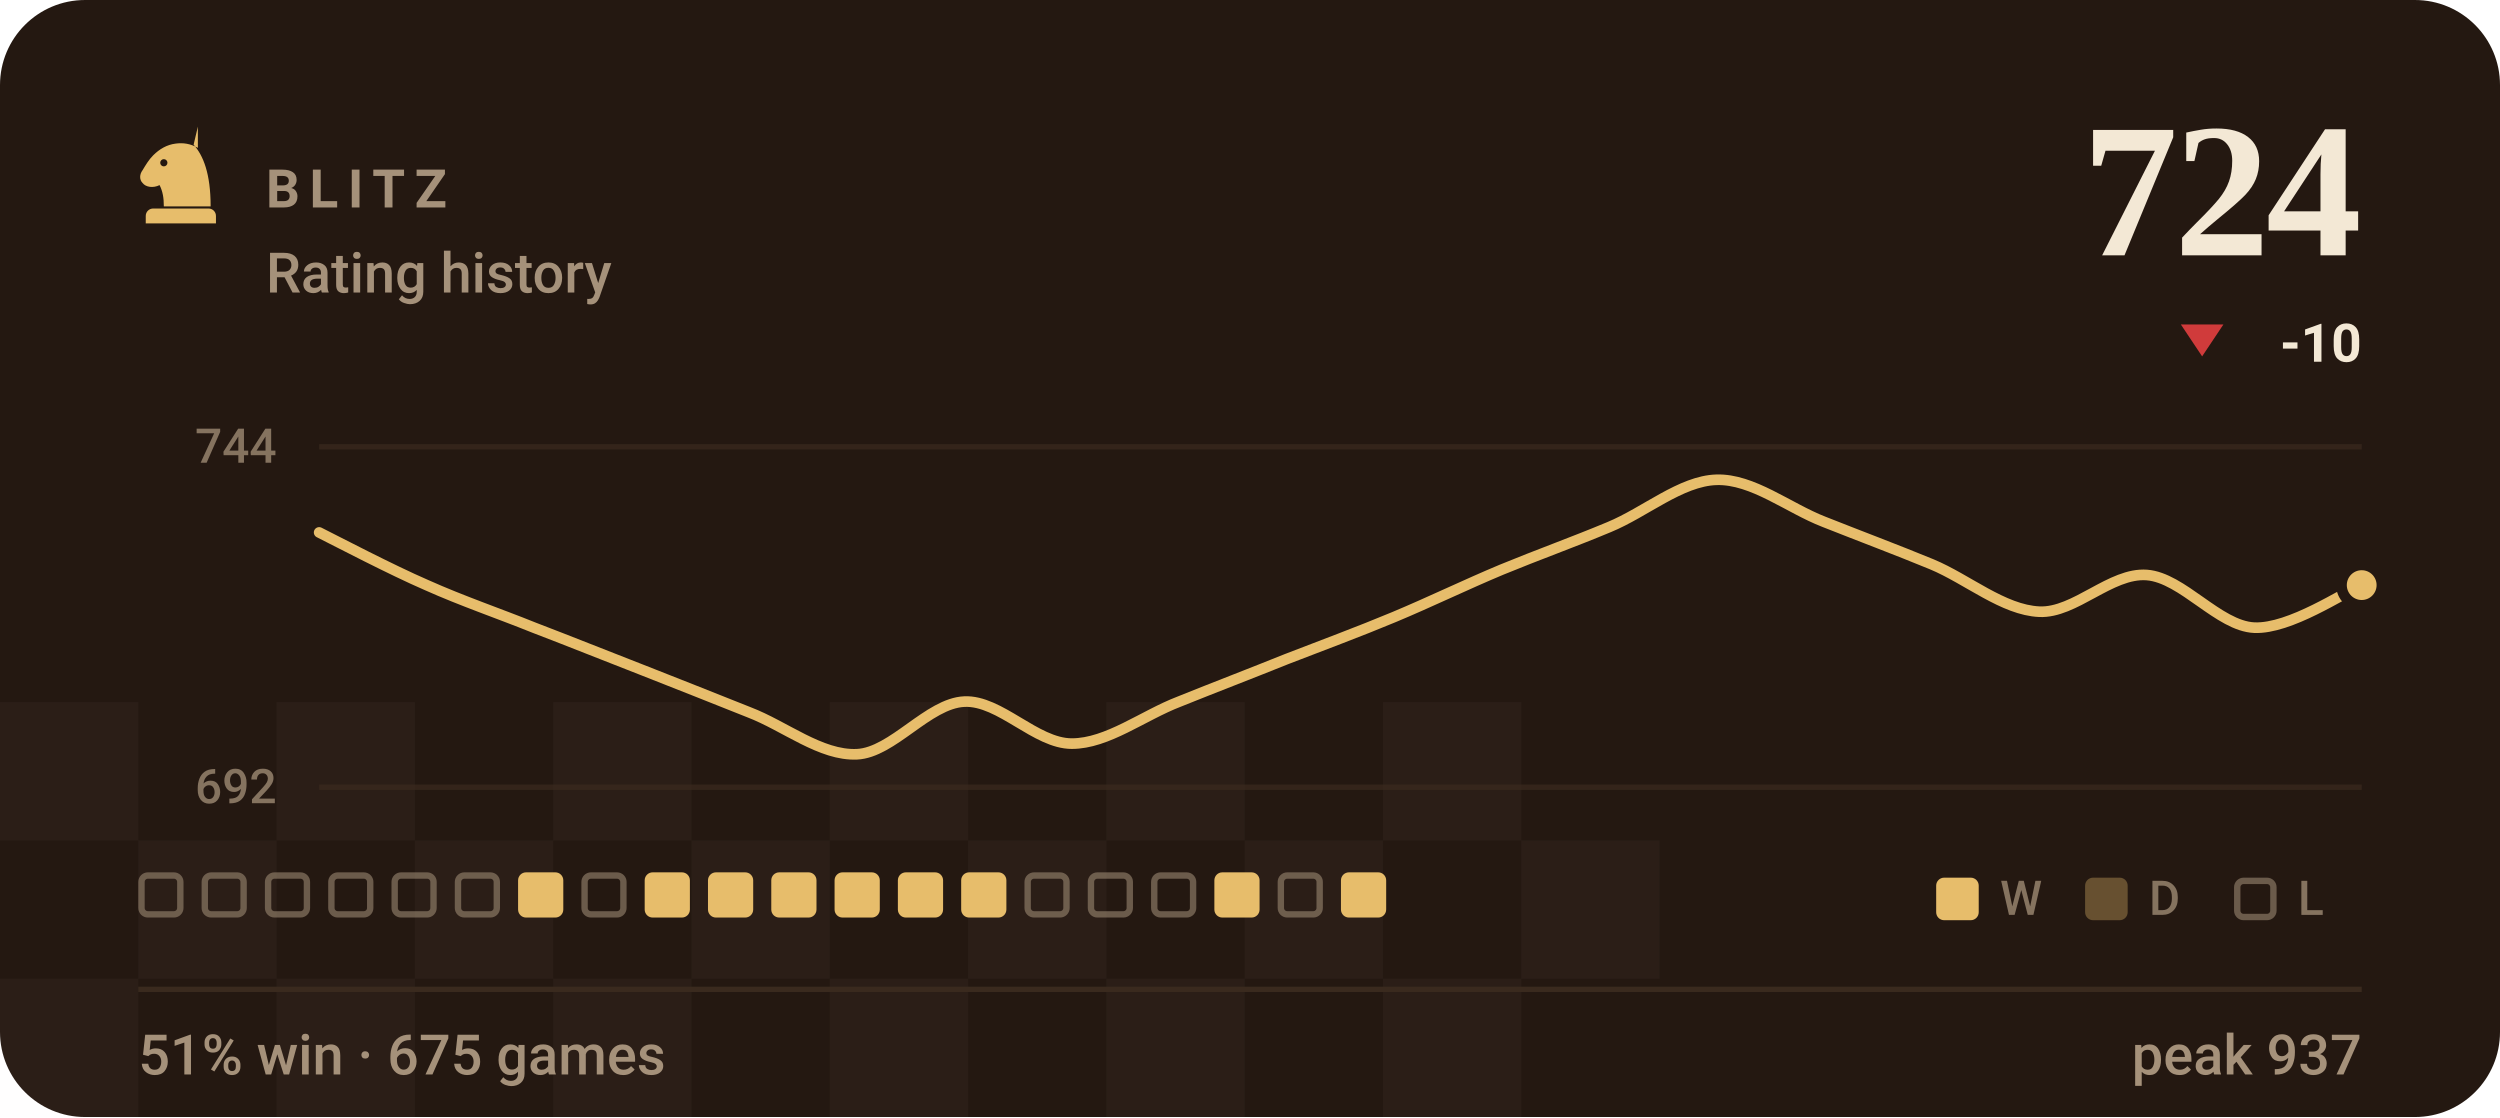
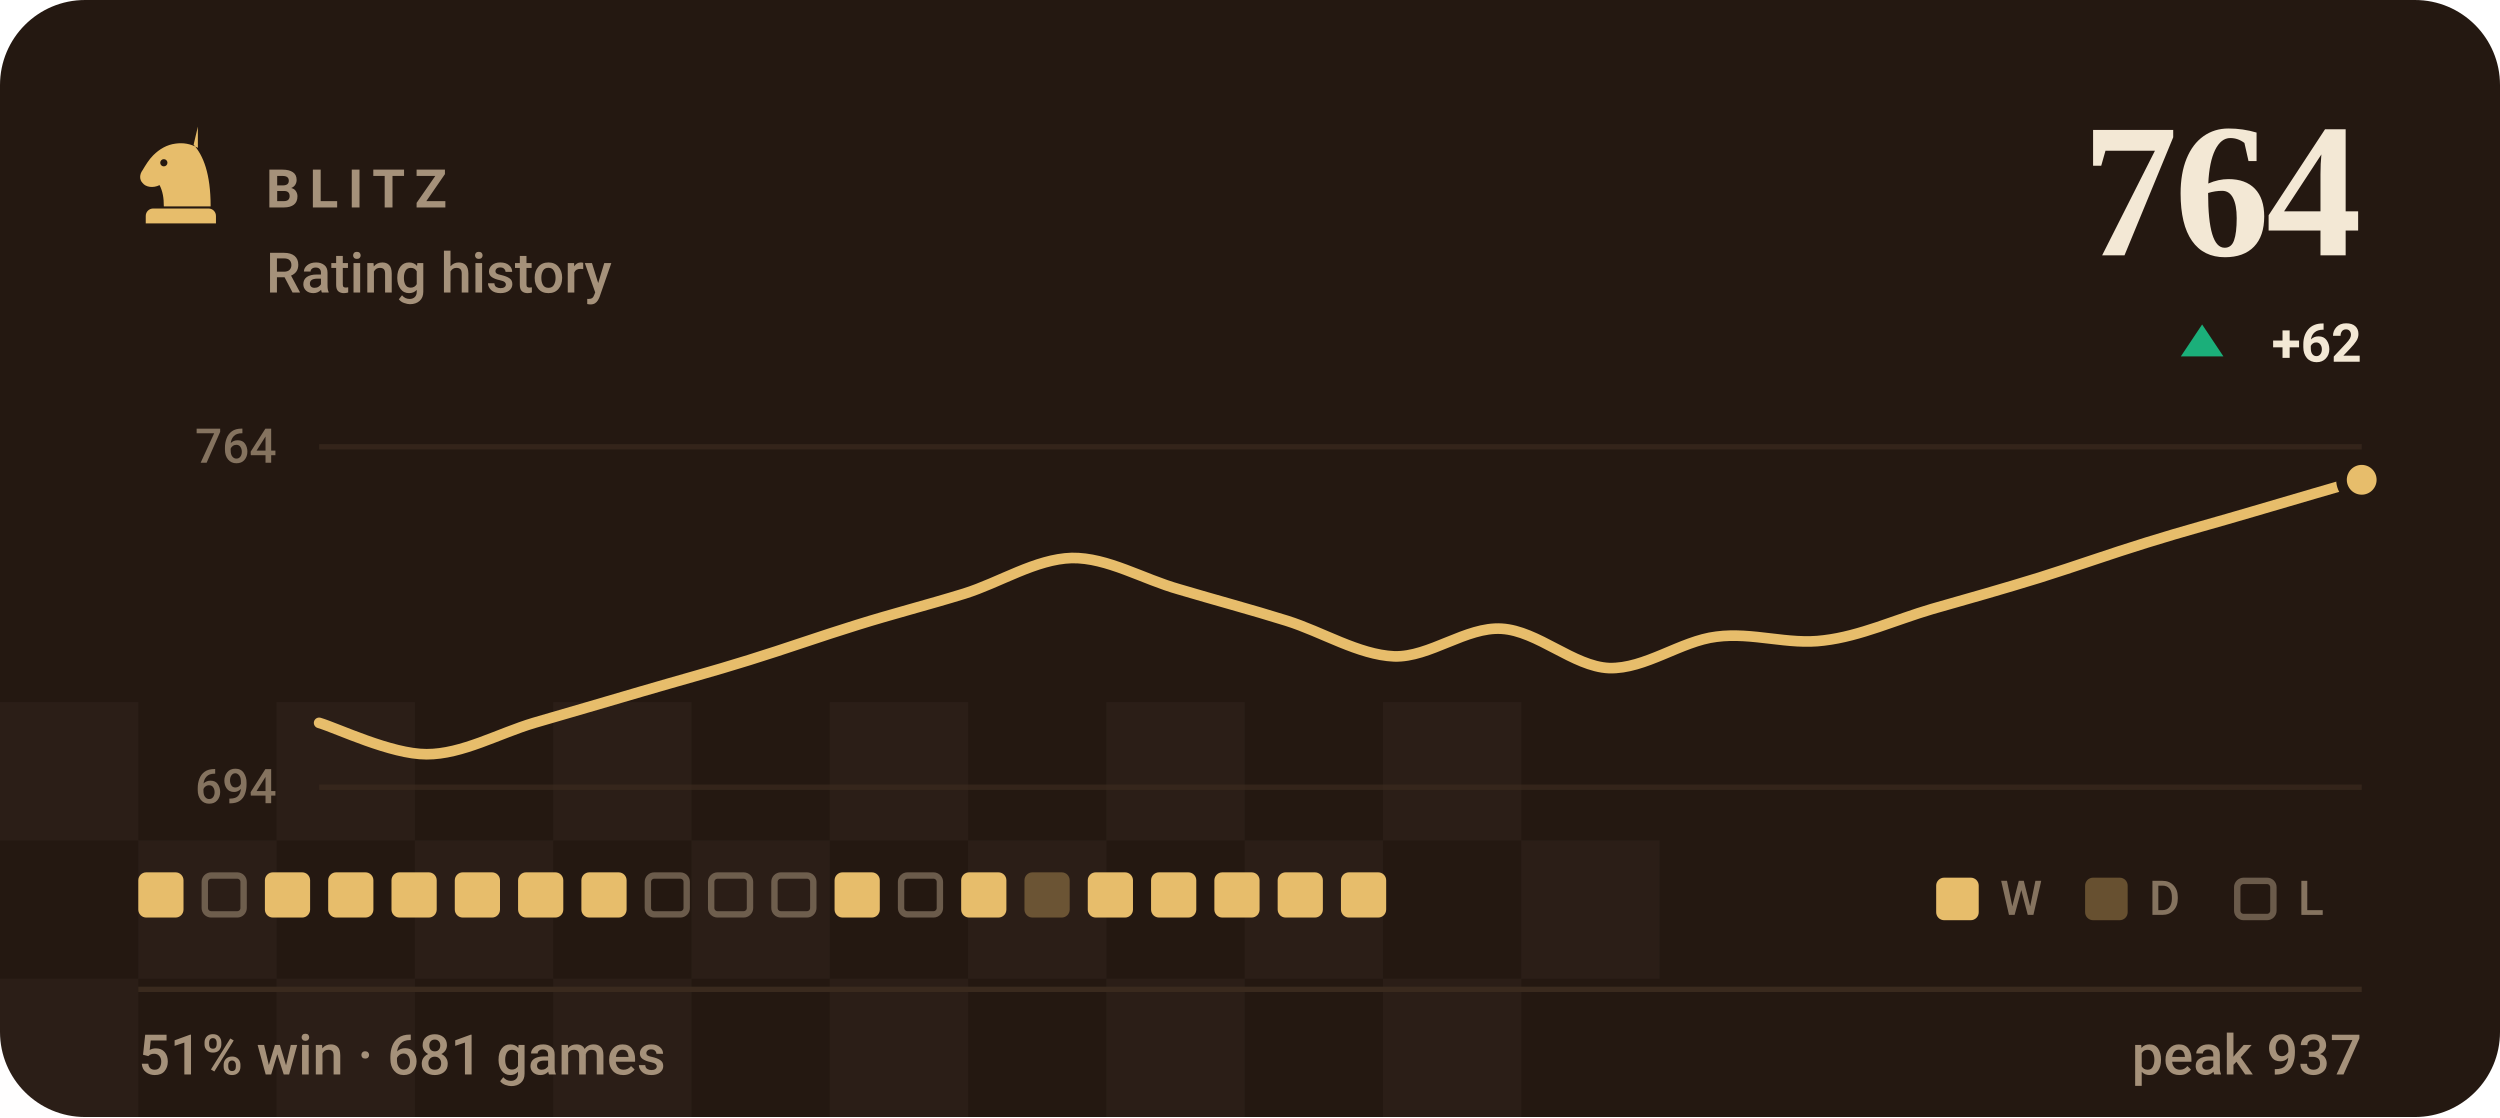
- <svg xmlns="http://www.w3.org/2000/svg" viewBox="0 0 470 210" width="470" height="210" role="img" aria-label="BLITZ rating history, currently 724, 51% win rate over 675 games">
+ <svg xmlns="http://www.w3.org/2000/svg" viewBox="0 0 470 210" width="470" height="210" role="img" aria-label="BLITZ rating history, currently 764, 51% win rate over 681 games">
  <style>svg{font-family:-apple-system,BlinkMacSystemFont,'Segoe UI',Roboto,'Helvetica Neue',Arial,sans-serif}text{fill:#f3e8d5;white-space:pre}.bg{fill:#241811}.acc{fill:#e7bd6b}.win{fill:#1baf7a}.draw{fill:#8b8f96}.loss{fill:#d03b3b}.lbl{font-size:10px;font-weight:600;letter-spacing:.18em;fill:#a5917a}.cap{font-size:10.5px;font-weight:500;fill:#a5917a}.num{font-family:Georgia,'Times New Roman',Times,serif;font-weight:700;letter-spacing:-.02em}.tick{font-size:9px;font-weight:500;fill:#a5917a;opacity:.75}.dl{font-size:10px;font-weight:600}.rule{stroke:#3a2a1e;stroke-width:1;fill:none}.grid{stroke:#3a2a1e;stroke-width:1;fill:none;opacity:.7}.ln{fill:none;stroke:#e7bd6b;stroke-width:2;stroke-linecap:round;stroke-linejoin:round}.ring{stroke:#241811;stroke-width:2}.hollow{fill:none;stroke-width:1.5}.sq{fill:#f3e8d5;opacity:.035}</style>
  <rect class="bg" width="470" height="210" rx="16" />
  <rect class="sq" x="0" y="132" width="26" height="26" />
  <rect class="sq" x="52" y="132" width="26" height="26" />
  <rect class="sq" x="104" y="132" width="26" height="26" />
  <rect class="sq" x="156" y="132" width="26" height="26" />
  <rect class="sq" x="208" y="132" width="26" height="26" />
  <rect class="sq" x="260" y="132" width="26" height="26" />
  <rect class="sq" x="26" y="158" width="26" height="26" />
  <rect class="sq" x="78" y="158" width="26" height="26" />
  <rect class="sq" x="130" y="158" width="26" height="26" />
  <rect class="sq" x="182" y="158" width="26" height="26" />
  <rect class="sq" x="234" y="158" width="26" height="26" />
  <rect class="sq" x="286" y="158" width="26" height="26" />
  <rect class="sq" x="0" y="184" width="26" height="26" />
  <rect class="sq" x="52" y="184" width="26" height="26" />
  <rect class="sq" x="104" y="184" width="26" height="26" />
  <rect class="sq" x="156" y="184" width="26" height="26" />
  <rect class="sq" x="208" y="184" width="26" height="26" />
  <rect class="sq" x="260" y="184" width="26" height="26" />
  <g class="acc" transform="translate(24.0,22.8) scale(0.2)">
    <path fill-rule="evenodd" d="M66 5l-4 17c9 10 16 27 16 58H34c0-8-1-14-4-20-6 3-13 2-16-2-3-3-3-8 0-12 3-5 6-10 10-14 6-6 13-10 21-11 7-1 14 0 21 4zM37.4 39a3.4 3.4 0 1 0-6.8 0 3.4 3.4 0 1 0 6.8 0zM24 82h52c3.9 0 7 3.1 7 7v7H17v-7c0-3.9 3.1-7 7-7z" />
  </g>
  <text class="lbl" x="50" y="39">BLITZ</text>
  <text class="cap" x="50" y="55">Rating history</text>
-   <text class="num" x="444" y="48" text-anchor="end" style="font-size:36px">724</text>
-   <path fill="#d03b3b" d="M414 67L418 61H410Z" />
-   <text class="dl" x="444" y="68" text-anchor="end" fill="#d03b3b">-10</text>
+   <text class="num" x="444" y="48" text-anchor="end" style="font-size:36px">764</text>
+   <path fill="#1baf7a" d="M414 61L418 67H410Z" />
+   <text class="dl" x="444" y="68" text-anchor="end" fill="#1baf7a">+62</text>
  <line class="grid" x1="60" y1="84" x2="444" y2="84" />
  <line class="grid" x1="60" y1="148" x2="444" y2="148" />
-   <text class="tick" x="52" y="87" text-anchor="end">744</text>
-   <text class="tick" x="52" y="151" text-anchor="end">692</text>
-   <path class="ln" d="M60.0 100.1C63.4 101.8 73.5 107.1 80.2 110.0C86.9 113.0 93.7 115.3 100.4 118.0C107.2 120.6 113.9 123.3 120.6 125.9C127.4 128.6 134.1 131.2 140.8 133.9C147.6 136.5 154.3 142.1 161.1 141.8C167.8 141.5 174.5 132.2 181.3 131.9C188.0 131.6 194.7 139.8 201.5 139.8C208.2 139.8 214.9 134.5 221.7 131.9C228.4 129.2 235.2 126.6 241.9 123.9C248.6 121.3 255.4 118.8 262.1 116.0C268.8 113.2 275.6 109.9 282.3 107.1C289.1 104.3 295.8 101.9 302.5 99.1C309.3 96.3 316.0 90.4 322.7 90.2C329.5 90.0 336.2 95.5 342.9 98.1C349.7 100.8 356.4 103.3 363.2 106.1C369.9 108.9 376.6 114.7 383.4 115.0C390.1 115.3 396.8 107.6 403.6 108.1C410.3 108.6 417.1 117.7 423.8 118.0C430.5 118.3 440.6 111.4 444.0 110.0" />
-   <circle class="acc ring" cx="444.0" cy="110.0" r="3.8" />
-   <rect x="26.6" y="164.6" width="7.3" height="7.3" rx="1.2" fill="none" stroke="#a5917a" stroke-width="1.2" opacity=".55" />
+   <text class="tick" x="52" y="87" text-anchor="end">764</text>
+   <text class="tick" x="52" y="151" text-anchor="end">694</text>
+   <path class="ln" d="M60.0 135.9C63.4 136.9 73.5 141.8 80.2 141.8C86.9 141.8 93.7 137.9 100.4 135.9C107.2 133.9 113.9 132.0 120.6 130.0C127.4 128.0 134.1 126.2 140.8 124.1C147.6 122.0 154.3 119.6 161.1 117.5C167.8 115.4 174.5 113.7 181.3 111.6C188.0 109.5 194.7 105.1 201.5 104.9C208.2 104.8 214.9 108.9 221.7 110.8C228.4 112.8 235.2 114.6 241.9 116.7C248.6 118.8 255.4 123.1 262.1 123.4C268.8 123.6 275.6 117.8 282.3 118.2C289.1 118.6 295.8 125.3 302.5 125.6C309.3 125.8 316.0 120.5 322.7 119.7C329.5 118.8 336.2 121.3 342.9 120.4C349.7 119.6 356.4 116.5 363.2 114.5C369.9 112.6 376.6 110.7 383.4 108.6C390.1 106.5 396.8 104.1 403.6 102.0C410.3 99.9 417.1 98.1 423.8 96.1C430.5 94.1 440.6 91.2 444.0 90.2" />
+   <circle class="acc ring" cx="444.0" cy="90.2" r="3.8" />
+   <rect x="26.0" y="164" width="8.5" height="8.5" rx="1.5" fill="#e7bd6b" />
  <rect x="38.5" y="164.6" width="7.3" height="7.3" rx="1.2" fill="none" stroke="#a5917a" stroke-width="1.2" opacity=".55" />
-   <rect x="50.4" y="164.6" width="7.3" height="7.3" rx="1.2" fill="none" stroke="#a5917a" stroke-width="1.2" opacity=".55" />
-   <rect x="62.3" y="164.6" width="7.3" height="7.3" rx="1.2" fill="none" stroke="#a5917a" stroke-width="1.2" opacity=".55" />
-   <rect x="74.2" y="164.6" width="7.3" height="7.3" rx="1.2" fill="none" stroke="#a5917a" stroke-width="1.2" opacity=".55" />
-   <rect x="86.1" y="164.6" width="7.3" height="7.3" rx="1.2" fill="none" stroke="#a5917a" stroke-width="1.2" opacity=".55" />
+   <rect x="49.8" y="164" width="8.5" height="8.5" rx="1.5" fill="#e7bd6b" />
+   <rect x="61.7" y="164" width="8.5" height="8.5" rx="1.5" fill="#e7bd6b" />
+   <rect x="73.6" y="164" width="8.5" height="8.5" rx="1.5" fill="#e7bd6b" />
+   <rect x="85.5" y="164" width="8.5" height="8.5" rx="1.5" fill="#e7bd6b" />
  <rect x="97.4" y="164" width="8.5" height="8.5" rx="1.5" fill="#e7bd6b" />
-   <rect x="109.9" y="164.6" width="7.3" height="7.3" rx="1.2" fill="none" stroke="#a5917a" stroke-width="1.2" opacity=".55" />
-   <rect x="121.2" y="164" width="8.5" height="8.5" rx="1.5" fill="#e7bd6b" />
-   <rect x="133.1" y="164" width="8.5" height="8.5" rx="1.5" fill="#e7bd6b" />
-   <rect x="145.0" y="164" width="8.5" height="8.5" rx="1.5" fill="#e7bd6b" />
+   <rect x="109.3" y="164" width="8.5" height="8.5" rx="1.5" fill="#e7bd6b" />
+   <rect x="121.8" y="164.6" width="7.3" height="7.3" rx="1.2" fill="none" stroke="#a5917a" stroke-width="1.2" opacity=".55" />
+   <rect x="133.7" y="164.6" width="7.3" height="7.3" rx="1.2" fill="none" stroke="#a5917a" stroke-width="1.2" opacity=".55" />
+   <rect x="145.6" y="164.6" width="7.3" height="7.3" rx="1.2" fill="none" stroke="#a5917a" stroke-width="1.2" opacity=".55" />
  <rect x="156.9" y="164" width="8.5" height="8.5" rx="1.5" fill="#e7bd6b" />
-   <rect x="168.8" y="164" width="8.5" height="8.5" rx="1.5" fill="#e7bd6b" />
+   <rect x="169.4" y="164.6" width="7.3" height="7.3" rx="1.2" fill="none" stroke="#a5917a" stroke-width="1.2" opacity=".55" />
  <rect x="180.7" y="164" width="8.5" height="8.5" rx="1.5" fill="#e7bd6b" />
-   <rect x="193.2" y="164.6" width="7.3" height="7.3" rx="1.2" fill="none" stroke="#a5917a" stroke-width="1.2" opacity=".55" />
-   <rect x="205.1" y="164.6" width="7.3" height="7.3" rx="1.2" fill="none" stroke="#a5917a" stroke-width="1.2" opacity=".55" />
-   <rect x="217.0" y="164.6" width="7.3" height="7.3" rx="1.2" fill="none" stroke="#a5917a" stroke-width="1.2" opacity=".55" />
+   <rect x="192.6" y="164" width="8.5" height="8.5" rx="1.5" fill="#e7bd6b" opacity=".34" />
+   <rect x="204.5" y="164" width="8.5" height="8.5" rx="1.5" fill="#e7bd6b" />
+   <rect x="216.4" y="164" width="8.5" height="8.5" rx="1.5" fill="#e7bd6b" />
  <rect x="228.3" y="164" width="8.5" height="8.5" rx="1.5" fill="#e7bd6b" />
-   <rect x="240.8" y="164.6" width="7.3" height="7.3" rx="1.2" fill="none" stroke="#a5917a" stroke-width="1.2" opacity=".55" />
+   <rect x="240.2" y="164" width="8.5" height="8.5" rx="1.5" fill="#e7bd6b" />
  <rect x="252.1" y="164" width="8.5" height="8.5" rx="1.5" fill="#e7bd6b" />
  <rect x="364" y="165" width="8" height="8" rx="1.5" fill="#e7bd6b" />
  <text class="tick" x="376" y="172">W</text>
  <rect x="392" y="165" width="8" height="8" rx="1.5" fill="#e7bd6b" opacity=".34" />
  <text class="tick" x="404" y="172">D</text>
  <rect x="420.6" y="165.6" width="6.8" height="6.8" rx="1.2" fill="none" stroke="#a5917a" stroke-width="1.2" opacity=".55" />
  <text class="tick" x="432" y="172">L</text>
  <line class="rule" x1="26" y1="186" x2="444" y2="186" />
-   <text class="cap" x="26" y="202">51% win · 675 games</text>
+   <text class="cap" x="26" y="202">51% win · 681 games</text>
  <text class="cap" x="444" y="202" text-anchor="end">peak 937</text>
</svg>
